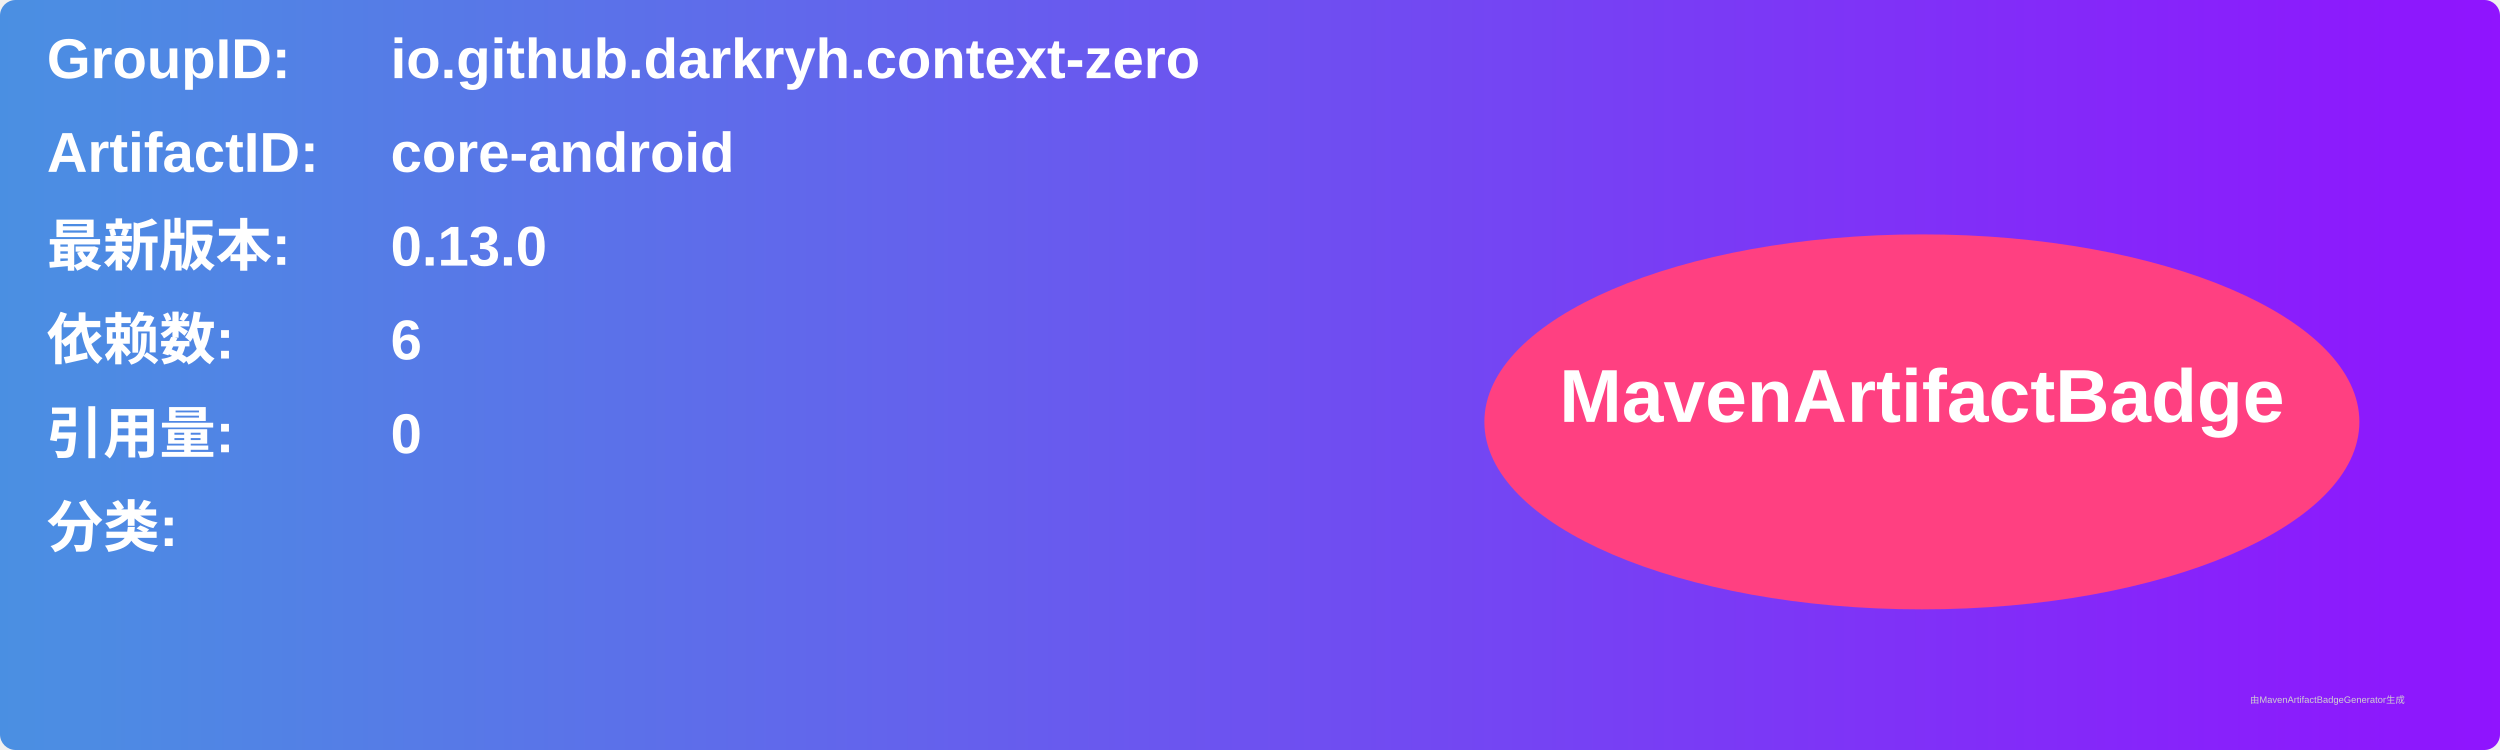
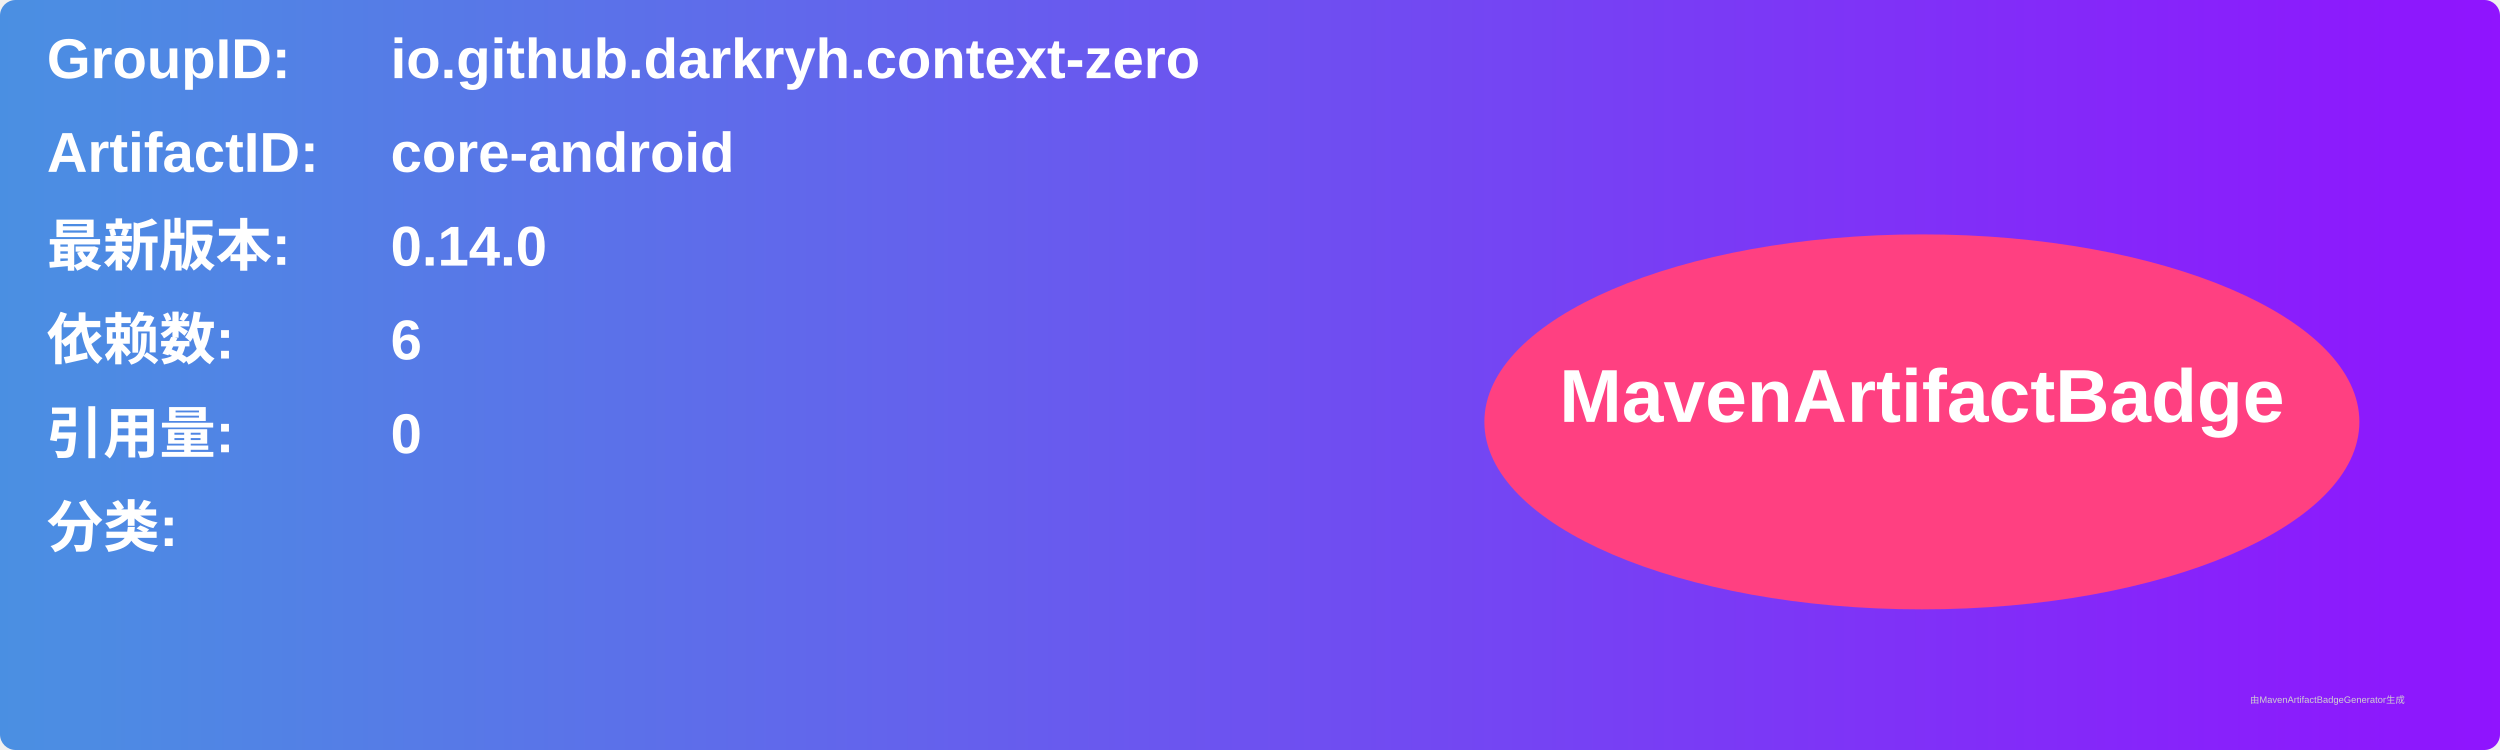
<svg xmlns="http://www.w3.org/2000/svg" width="800" height="240" viewBox="0 0 800 240">
  <linearGradient id="grad" x1="0%" y1="0%" x2="100%" y2="0%">
    <stop offset="0%" stop-color="#4a90e2" />
    <stop offset="100%" stop-color="#9013fe" />
  </linearGradient>
  <rect width="100%" height="100%" rx="5" ry="5" fill="url(#grad)" />
  <g transform="translate(15, 15)">
    <text x="0" y="10" font-family="Arial" font-size="18" fill="white" font-weight="bold" width="260">GroupID:</text>
    <text x="110" y="10" font-family="Arial" font-size="18" fill="white" font-weight="bold" width="460">io.github.darkryh.context-zero</text>
    <text x="0" y="40" font-family="Arial" font-size="18" fill="white" font-weight="bold" width="260">ArtifactID:</text>
    <text x="110" y="40" font-family="Arial" font-size="18" fill="white" font-weight="bold" width="460">core-android</text>
    <text x="0" y="70" font-family="Arial" font-size="18" fill="white" font-weight="bold">最新版本:</text>
    <text x="110" y="70" font-family="Arial" font-size="18" fill="white" font-weight="bold">
-       <tspan font-weight="bold">0.13.0</tspan>
+       <tspan font-weight="bold">0.14.0</tspan>
    </text>
    <text x="0" y="100" font-family="Arial" font-size="18" fill="white" font-weight="bold">依赖数: </text>
    <text x="110" y="100" font-family="Arial" font-size="18" fill="white">
      <tspan font-weight="bold">6</tspan>
    </text>
    <text x="0" y="130" font-family="Arial" font-size="18" fill="white" font-weight="bold">引用量: </text>
    <text x="110" y="130" font-family="Arial" font-size="18" fill="white">
      <tspan font-weight="bold">0</tspan>
    </text>
    <text x="0" y="160" font-family="Arial" font-size="18" fill="white" font-weight="bold">分类:</text>
    <text x="10" y="190" font-family="Arial" font-size="10" fill="white">
      <tspan font-weight="bold" />
    </text>
    <ellipse cx="600" cy="120" rx="140" ry="60" fill="#ff4081" />
    <text x="600" y="120" text-anchor="middle" font-family="Arial" font-size="24" fill="white" font-weight="bold">MavenArtifactBadge</text>
  </g>
  <text x="720" y="225" font-family="Arial" font-size="3" fill="#d0d0d0">由MavenArtifactBadgeGenerator生成</text>
</svg>
